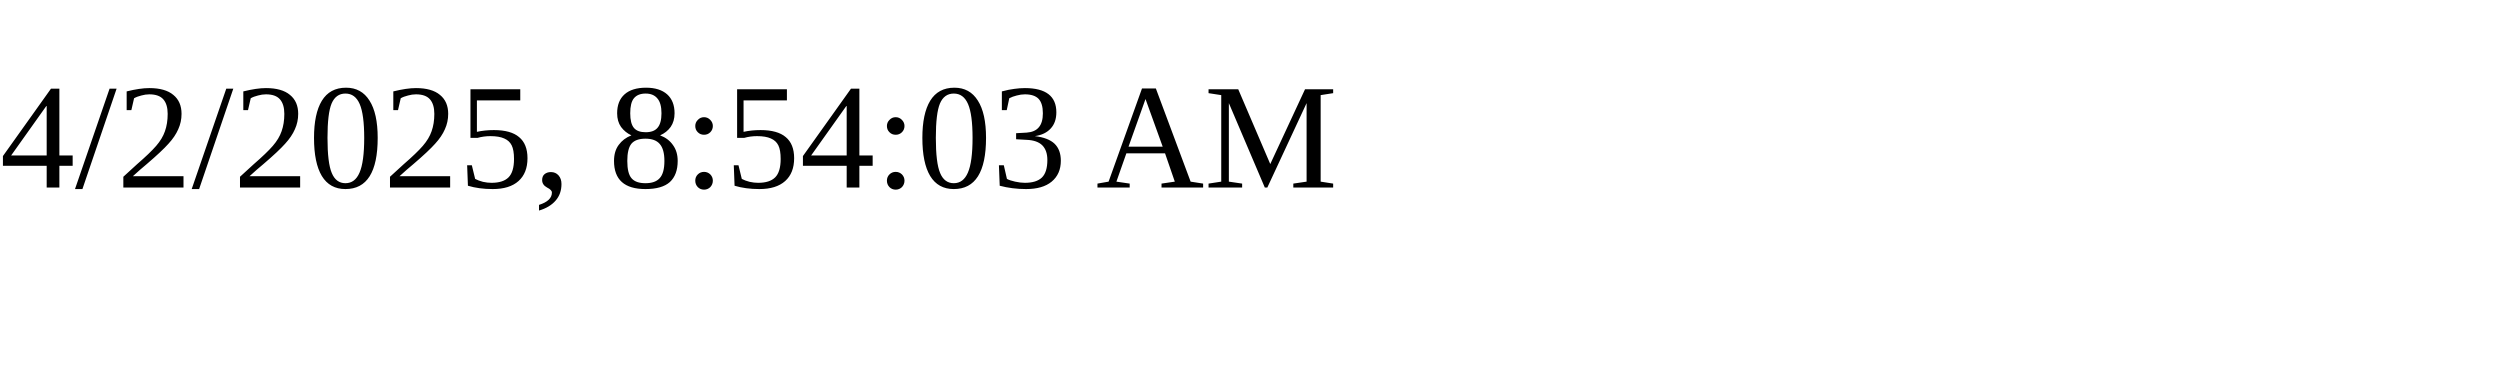
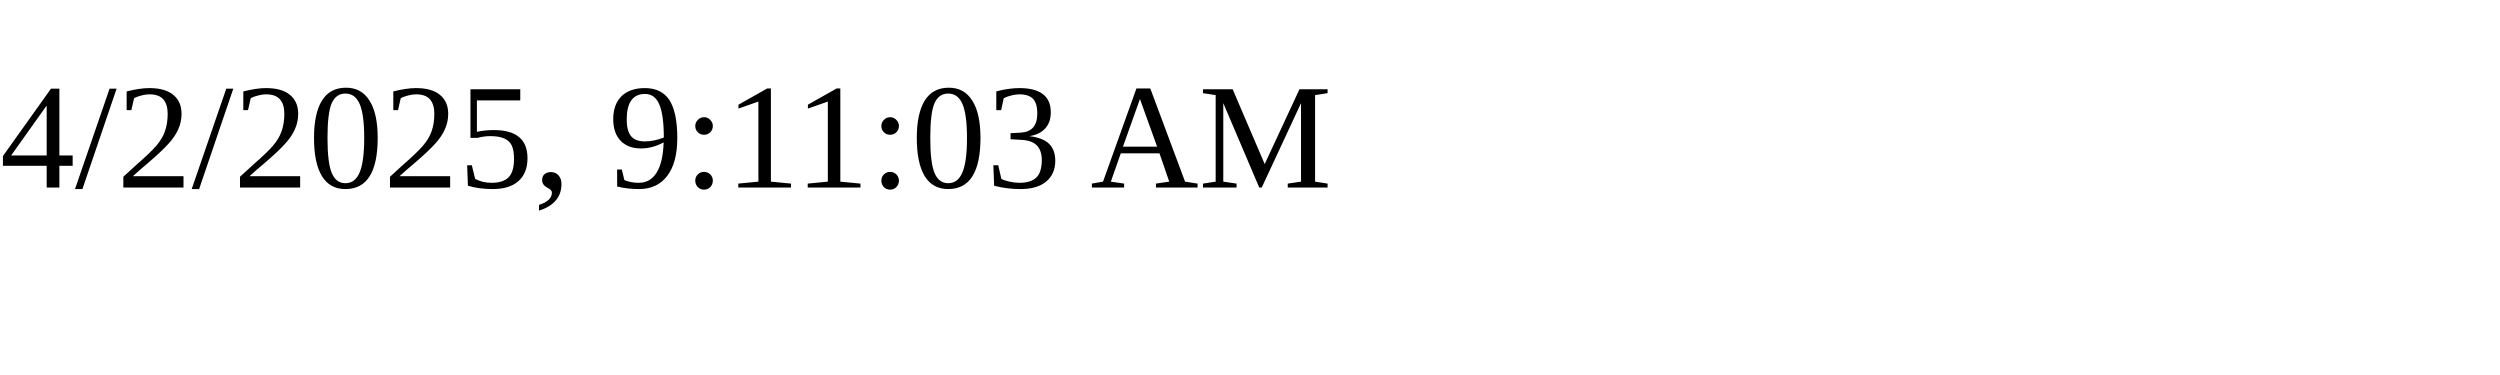
<svg xmlns="http://www.w3.org/2000/svg" height="30" width="200">
-   <text x="0" y="15">4/2/2025, 8:54:03 AM</text>
+   <text x="0" y="15">4/2/2025, 9:11:03 AM</text>
</svg>
